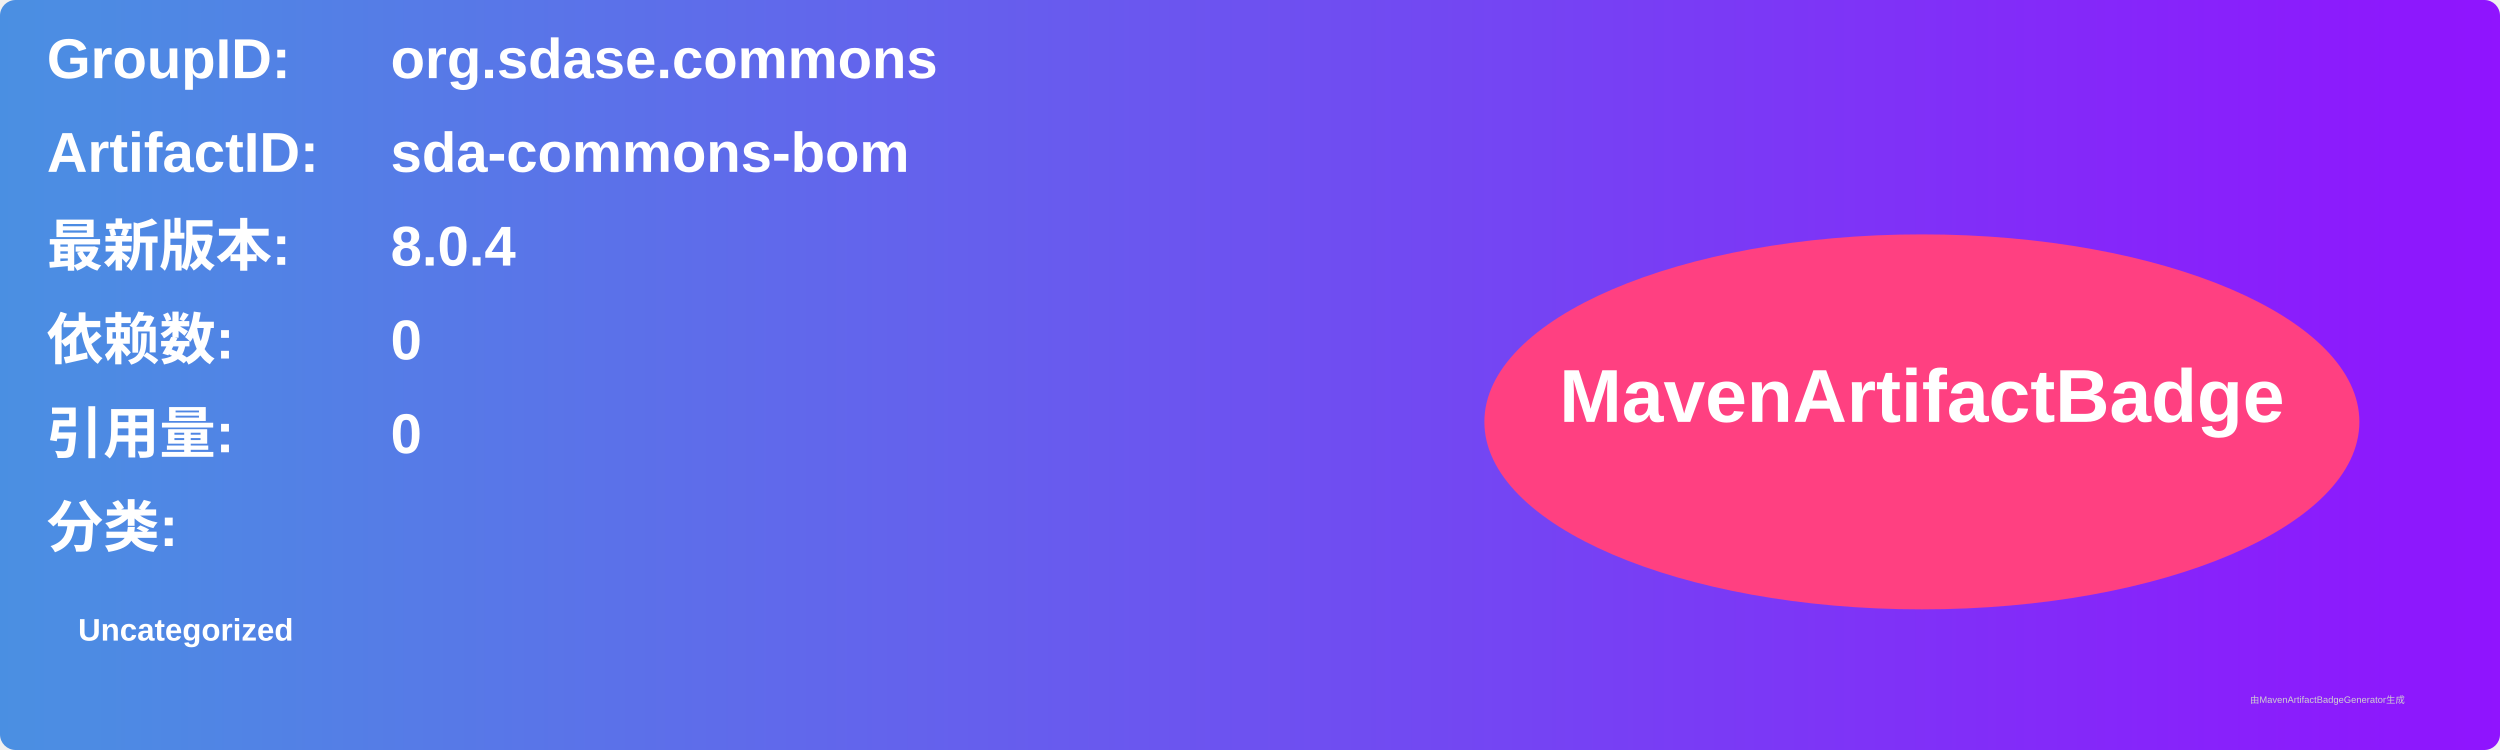
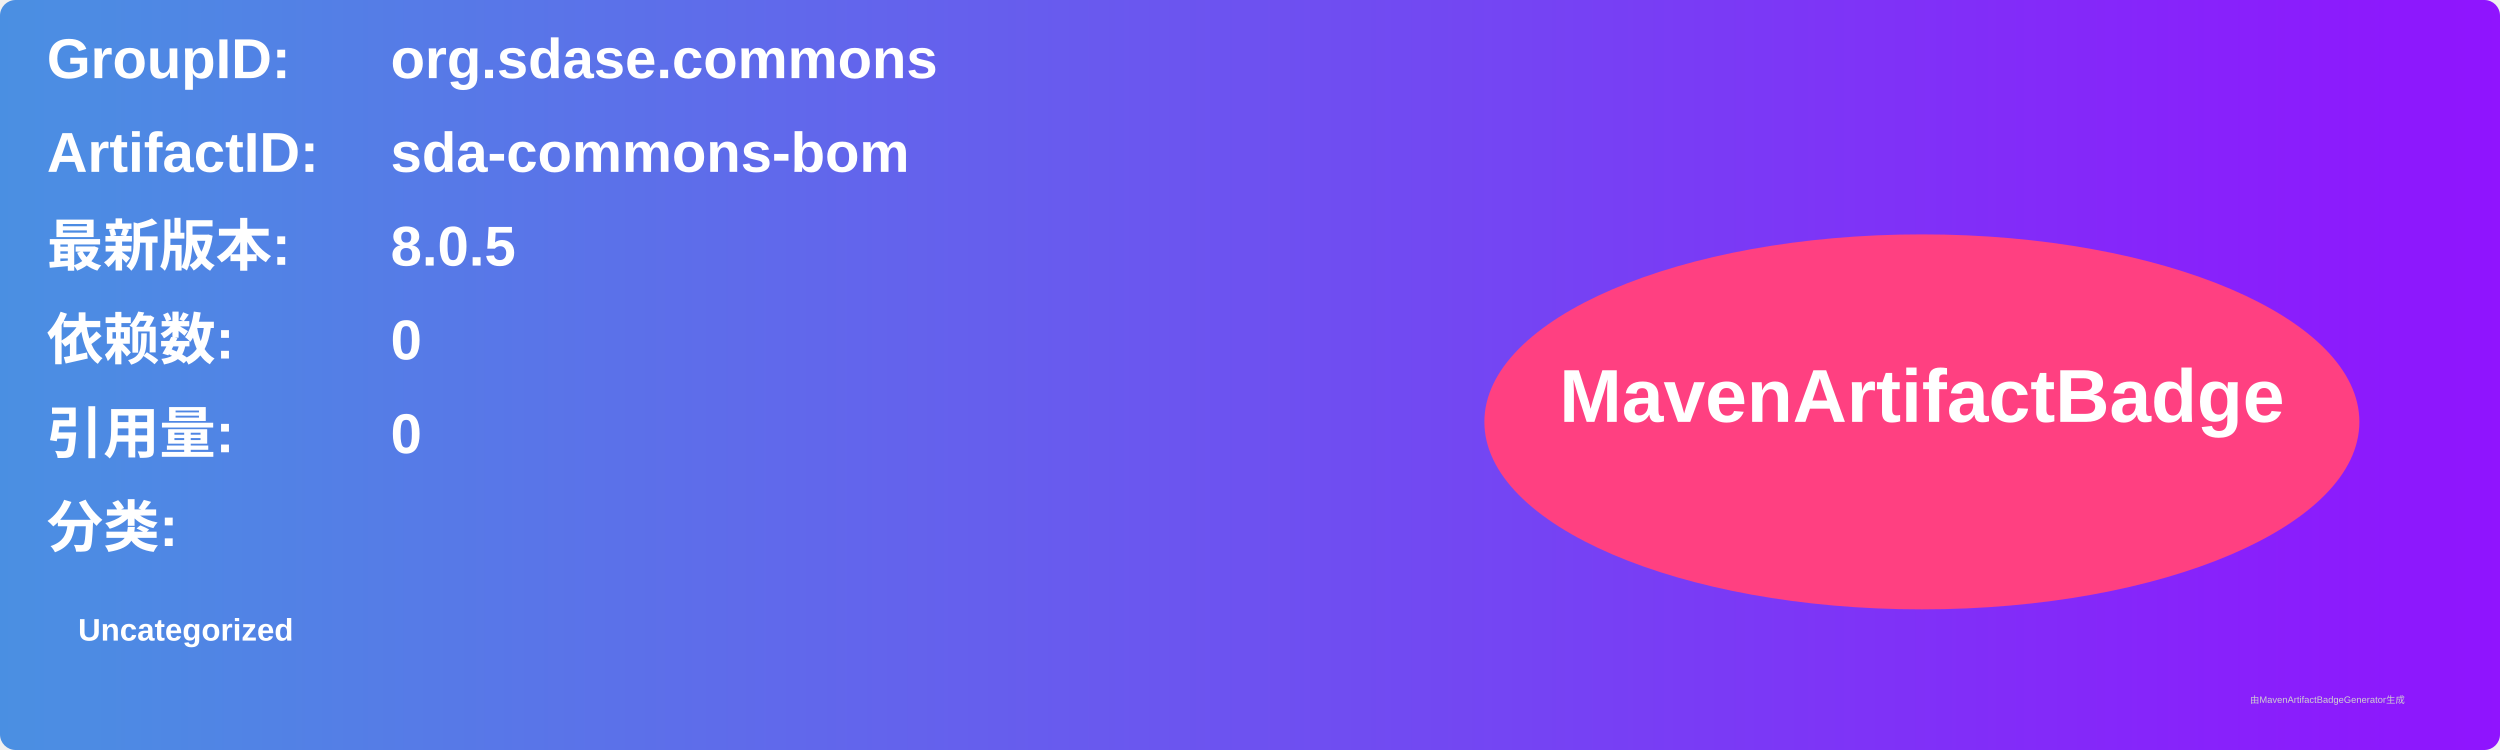
<svg xmlns="http://www.w3.org/2000/svg" width="800" height="240" viewBox="0 0 800 240">
  <linearGradient id="grad" x1="0%" y1="0%" x2="100%" y2="0%">
    <stop offset="0%" stop-color="#4a90e2" />
    <stop offset="100%" stop-color="#9013fe" />
  </linearGradient>
  <rect width="100%" height="100%" rx="5" ry="5" fill="url(#grad)" />
  <g transform="translate(15, 15)">
    <text x="0" y="10" font-family="Arial" font-size="18" fill="white" font-weight="bold" width="260">GroupID:</text>
    <text x="110" y="10" font-family="Arial" font-size="18" fill="white" font-weight="bold" width="460">org.sdase.commons</text>
    <text x="0" y="40" font-family="Arial" font-size="18" fill="white" font-weight="bold" width="260">ArtifactID:</text>
    <text x="110" y="40" font-family="Arial" font-size="18" fill="white" font-weight="bold" width="460">sda-commons-bom</text>
    <text x="0" y="70" font-family="Arial" font-size="18" fill="white" font-weight="bold">最新版本:</text>
    <text x="110" y="70" font-family="Arial" font-size="18" fill="white" font-weight="bold">
-       <tspan font-weight="bold">8.0.4</tspan>
+       <tspan font-weight="bold">8.0.5</tspan>
    </text>
    <text x="0" y="100" font-family="Arial" font-size="18" fill="white" font-weight="bold">依赖数: </text>
    <text x="110" y="100" font-family="Arial" font-size="18" fill="white">
      <tspan font-weight="bold">0</tspan>
    </text>
    <text x="0" y="130" font-family="Arial" font-size="18" fill="white" font-weight="bold">引用量: </text>
    <text x="110" y="130" font-family="Arial" font-size="18" fill="white">
      <tspan font-weight="bold">0</tspan>
    </text>
    <text x="0" y="160" font-family="Arial" font-size="18" fill="white" font-weight="bold">分类:</text>
    <text x="10" y="190" font-family="Arial" font-size="10" fill="white">
      <tspan font-weight="bold">Uncategorized</tspan>
    </text>
    <ellipse cx="600" cy="120" rx="140" ry="60" fill="#ff4081" />
    <text x="600" y="120" text-anchor="middle" font-family="Arial" font-size="24" fill="white" font-weight="bold">MavenArtifactBadge</text>
  </g>
  <text x="720" y="225" font-family="Arial" font-size="3" fill="#d0d0d0">由MavenArtifactBadgeGenerator生成</text>
</svg>
